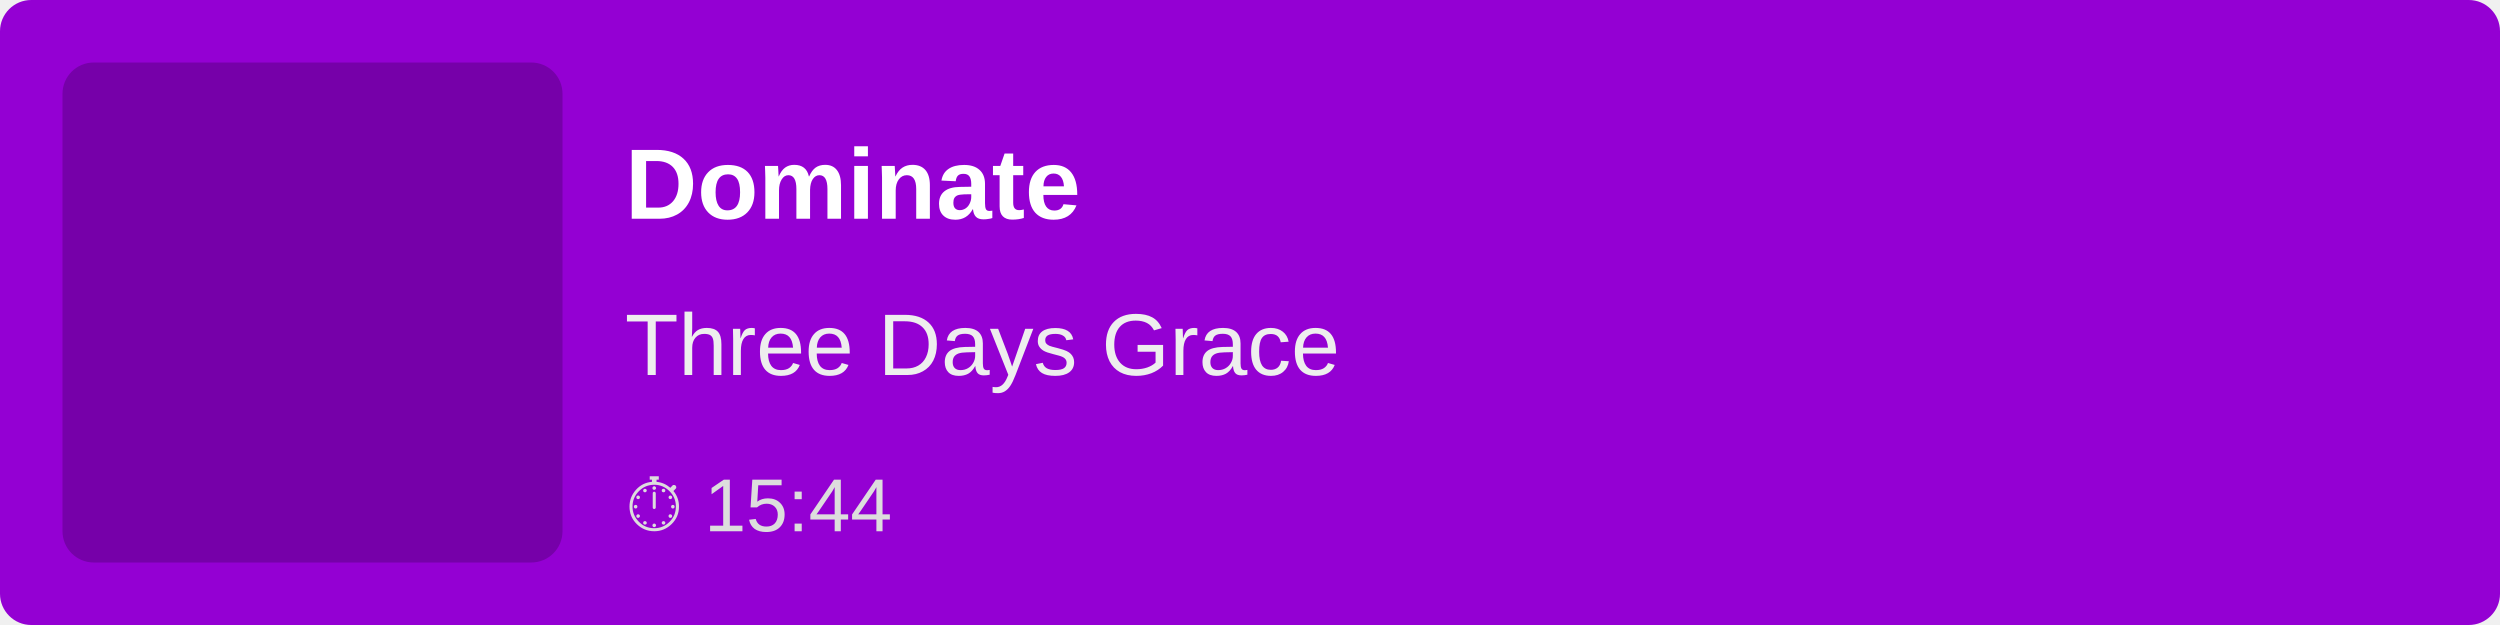
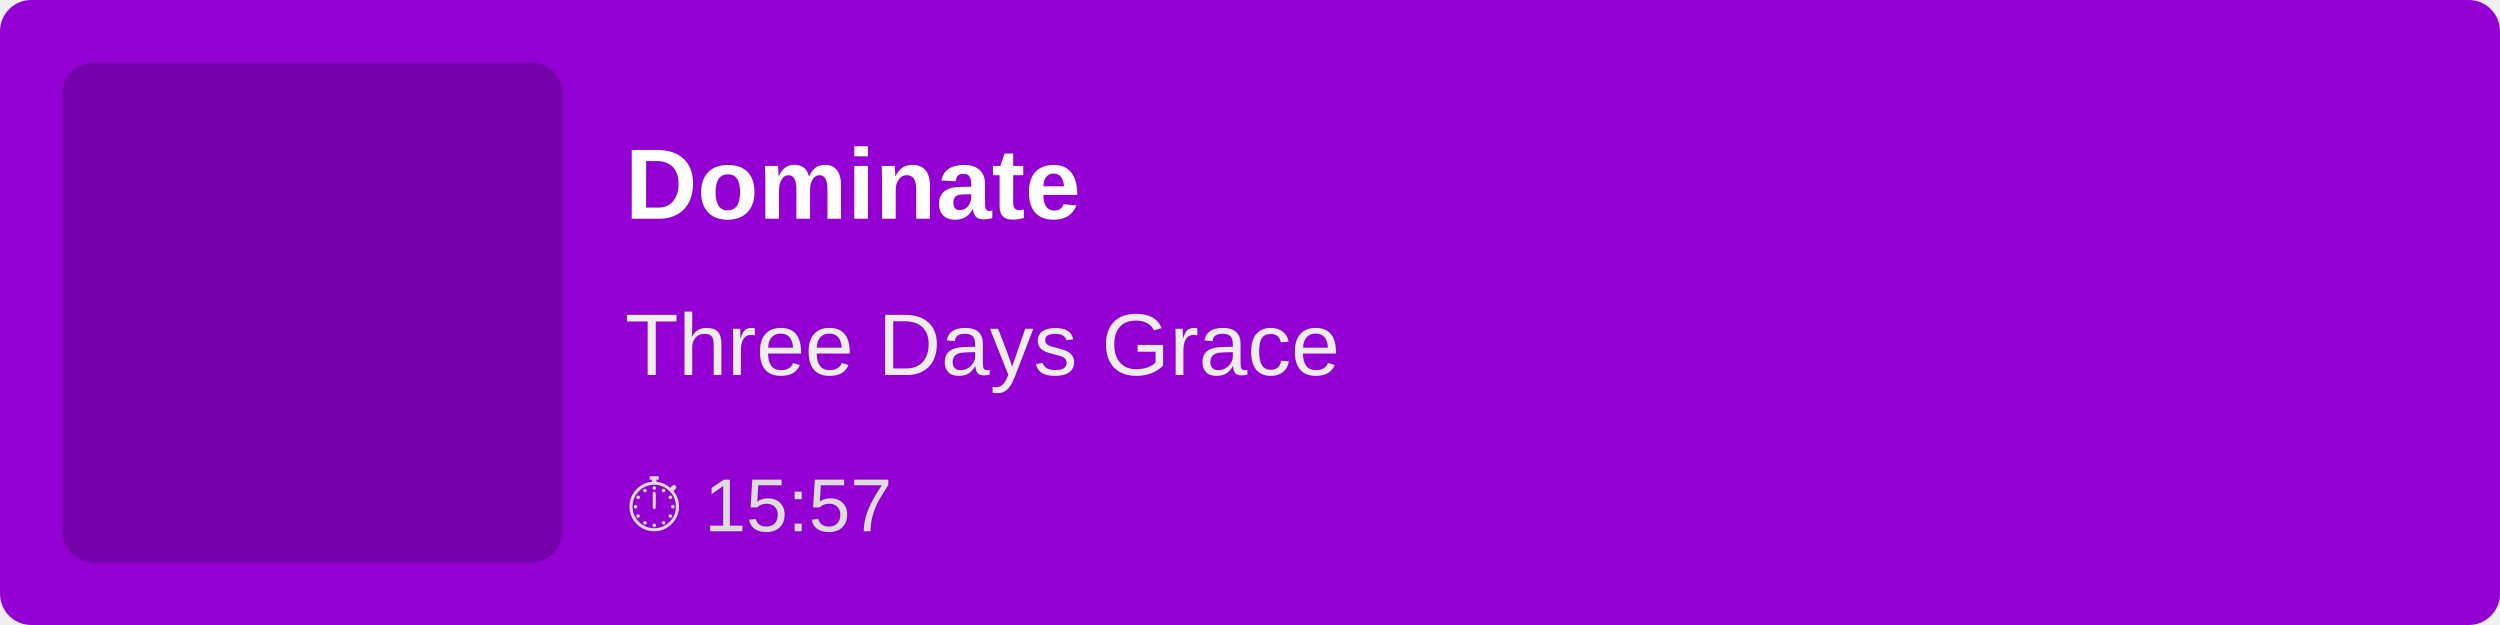
<svg xmlns="http://www.w3.org/2000/svg" width="400" height="100">
  <rect width="100%" height="100%" fill="#9400D3" rx="5" />
  <rect x="10" y="10" width="80" height="80" fill="rgba(0,0,0,0.2)" rx="5" />
  <text x="100" y="35" font-family="Arial, sans-serif" font-size="16" fill="white" font-weight="bold">
        Dominate
    </text>
  <text x="100" y="60" font-family="Arial, sans-serif" font-size="14" fill="#EEE">
        Three Days Grace
    </text>
  <text x="100" y="85" font-family="Arial, sans-serif" font-size="12" fill="#DDD">
-         ⏱ 15:44
+         ⏱ 15:57
    </text>
</svg>
